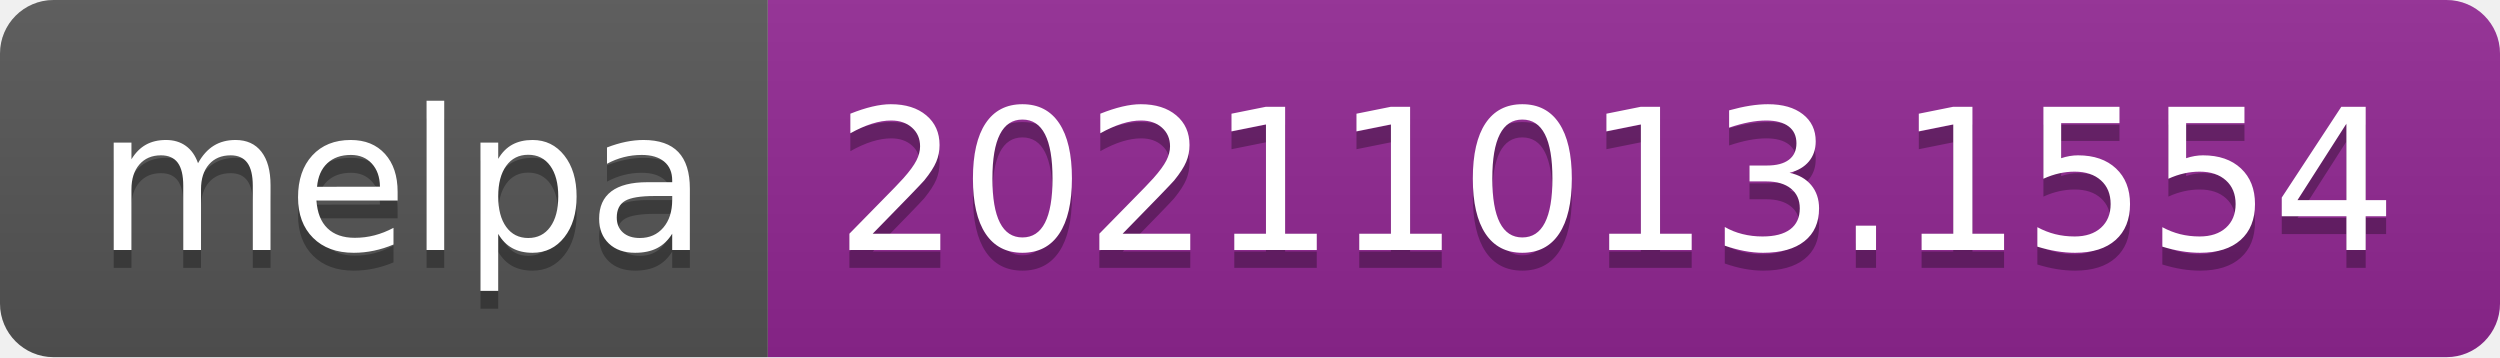
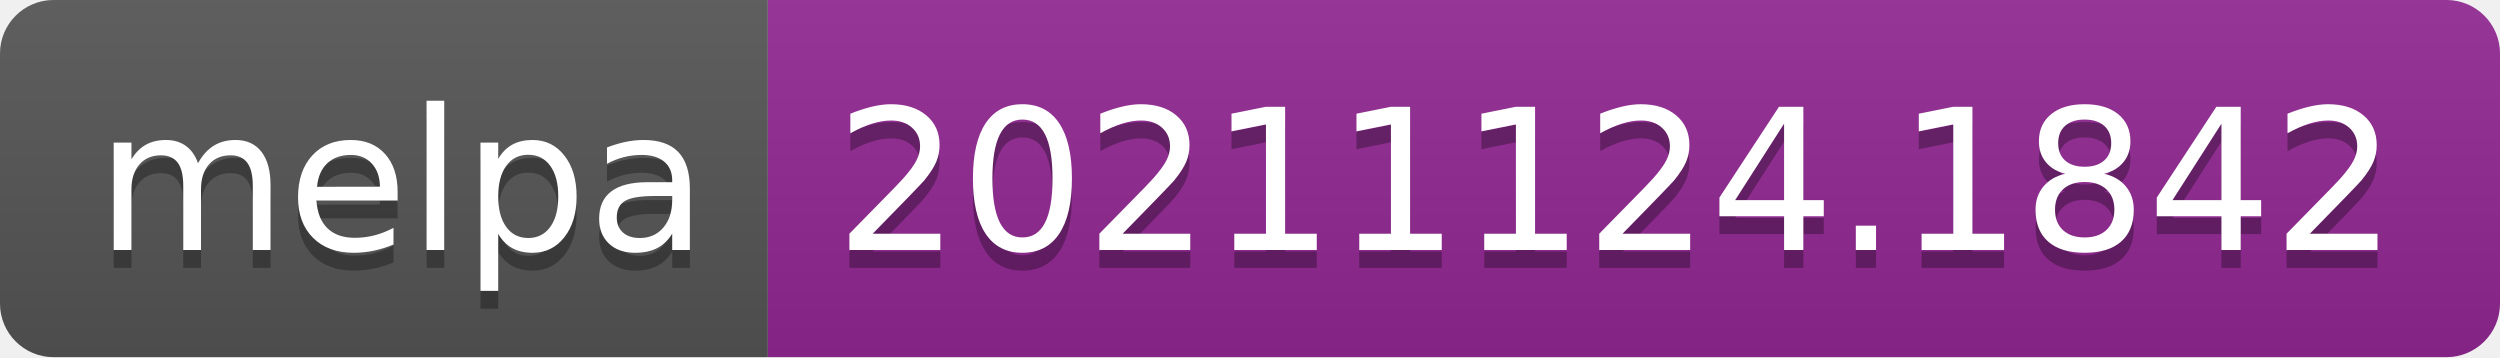
- <svg xmlns="http://www.w3.org/2000/svg" width="140" height="20" role="img" aria-label="melpa: 20211013.1554">
+ <svg xmlns="http://www.w3.org/2000/svg" width="140" height="20" role="img" aria-label="melpa: 20211124.1842">
  <linearGradient id="s" x2="0" y2="100%">
    <stop offset="0" stop-color="#bbb" stop-opacity=".1" />
    <stop offset="1" stop-opacity=".1" />
  </linearGradient>
  <clipPath id="r">
    <rect width="140" height="20" rx="3" fill="#fff" />
  </clipPath>
  <g clip-path="url(#r)">
    <rect width="43" height="20" fill="#555" />
    <rect x="43" width="97" height="20" fill="#922793" />
    <rect width="140" height="20" fill="url(#s)" />
  </g>
  <g fill="#fff" text-anchor="middle" font-family="Verdana,Geneva,DejaVu Sans,sans-serif" text-rendering="geometricPrecision" font-size="110">
    <text aria-hidden="true" x="225" y="150" fill="#010101" fill-opacity=".3" transform="scale(.1)" textLength="330">melpa</text>
    <text x="225" y="140" transform="scale(.1)" fill="#fff" textLength="330">melpa</text>
-     <text aria-hidden="true" x="905" y="150" fill="#010101" fill-opacity=".3" transform="scale(.1)" textLength="870">20211013.1554</text>
-     <text x="905" y="140" transform="scale(.1)" fill="#fff" textLength="870">20211013.1554</text>
+     <text aria-hidden="true" x="905" y="150" fill="#010101" fill-opacity=".3" transform="scale(.1)" textLength="870">20211124.1842</text>
+     <text x="905" y="140" transform="scale(.1)" fill="#fff" textLength="870">20211124.1842</text>
  </g>
</svg>
